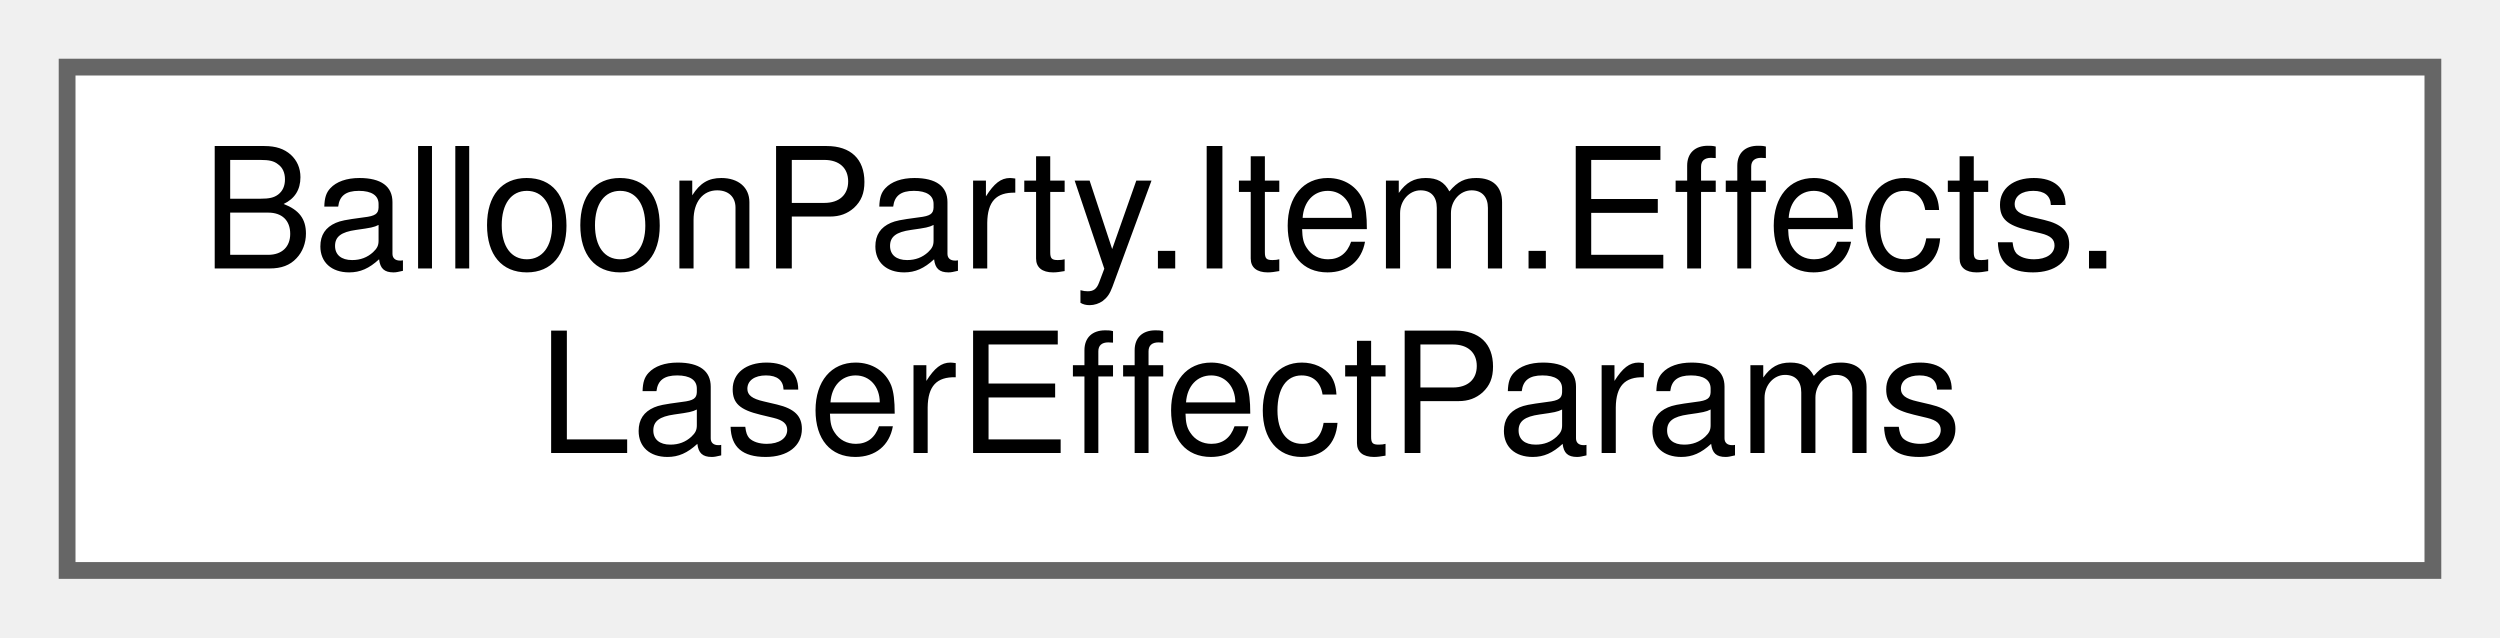
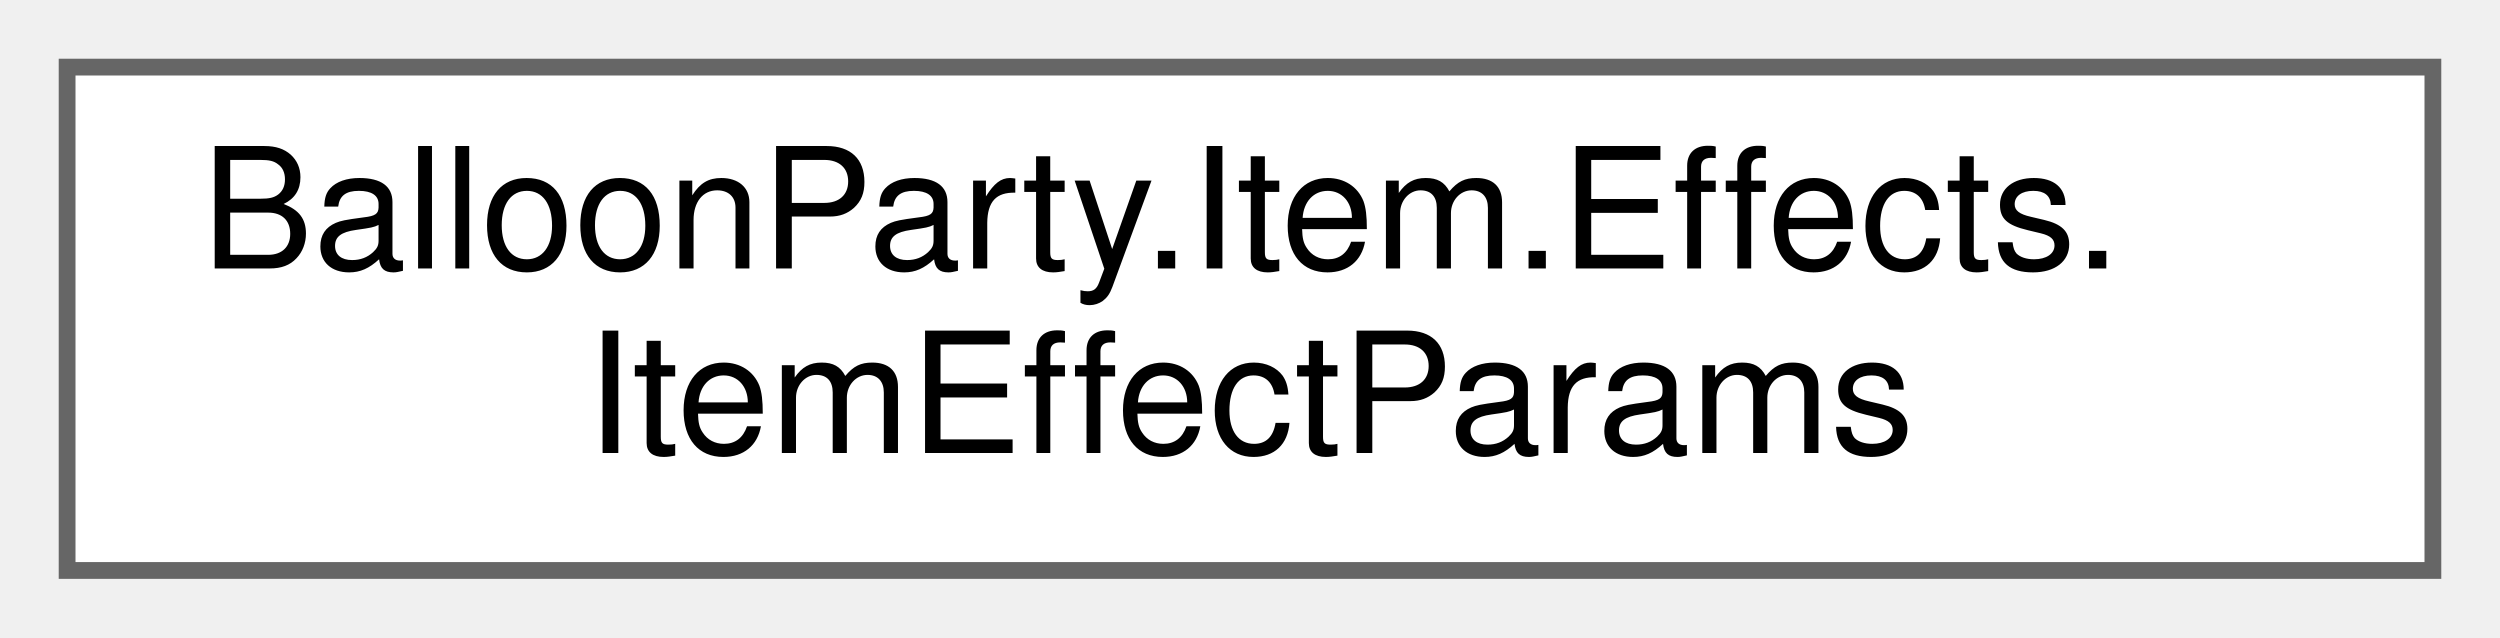
<svg xmlns="http://www.w3.org/2000/svg" xmlns:xlink="http://www.w3.org/1999/xlink" width="149pt" height="38pt" viewBox="0.00 0.00 149.00 38.00">
  <g id="graph0" class="graph" transform="scale(1 1) rotate(0) translate(4 34)">
    <g id="Node000000" class="node">
      <g id="a_Node000000">
-         <a xlink:href="structBalloonParty_1_1Item_1_1Effects_1_1LaserEffectParams.html" target="_top" xlink:title="Laser-core scalars — mirrors LaserSettings's geometry fields only.">
+         <a xlink:href="structBalloonParty_1_1Item_1_1Effects_1_1ItemEffectParams.html" target="_top" xlink:title="One item type's config-free effect snapshot — ItemSettings and PaintSettings etc.">
          <polygon fill="white" stroke="#666666" points="141,-30 0,-30 0,0 141,0 141,-30" />
          <text text-anchor="start" x="8" y="-18" font-family="Helvetica,sans-Serif" font-size="10.00">BalloonParty.Item.Effects.</text>
-           <text text-anchor="middle" x="70.5" y="-7" font-family="Helvetica,sans-Serif" font-size="10.00">LaserEffectParams</text>
+           <text text-anchor="middle" x="70.5" y="-7" font-family="Helvetica,sans-Serif" font-size="10.00">ItemEffectParams</text>
        </a>
      </g>
    </g>
  </g>
</svg>
